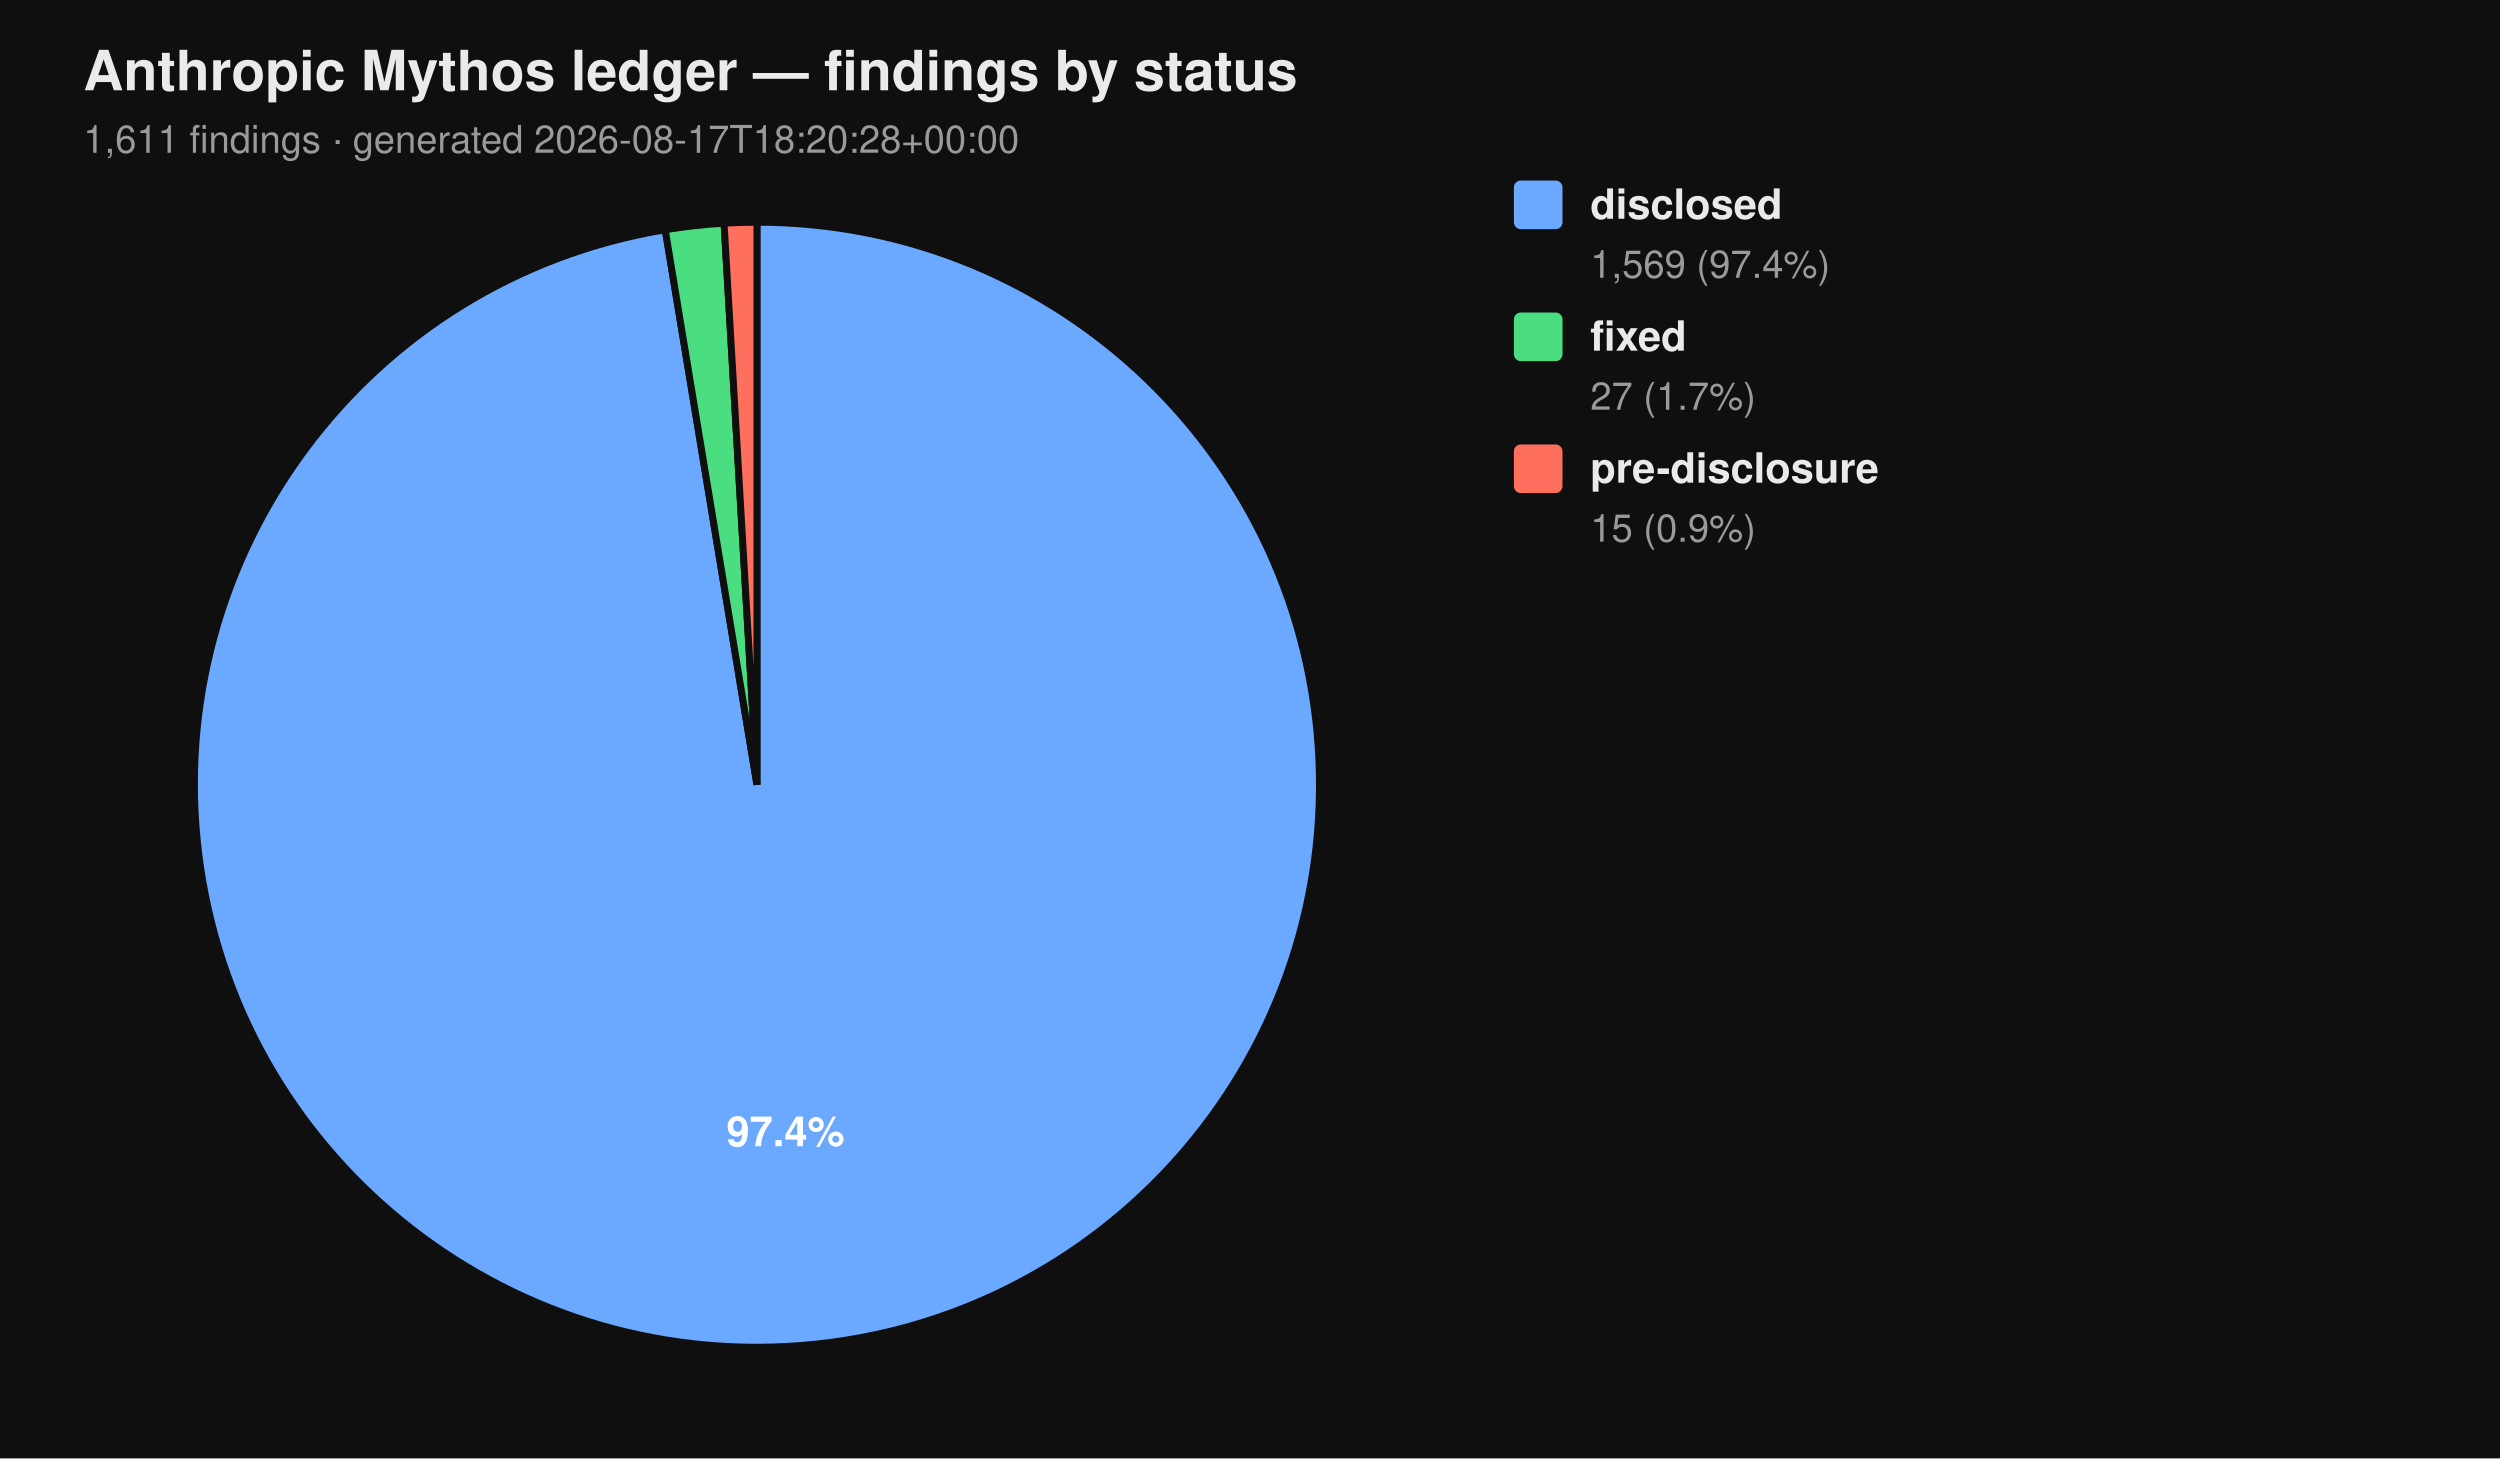
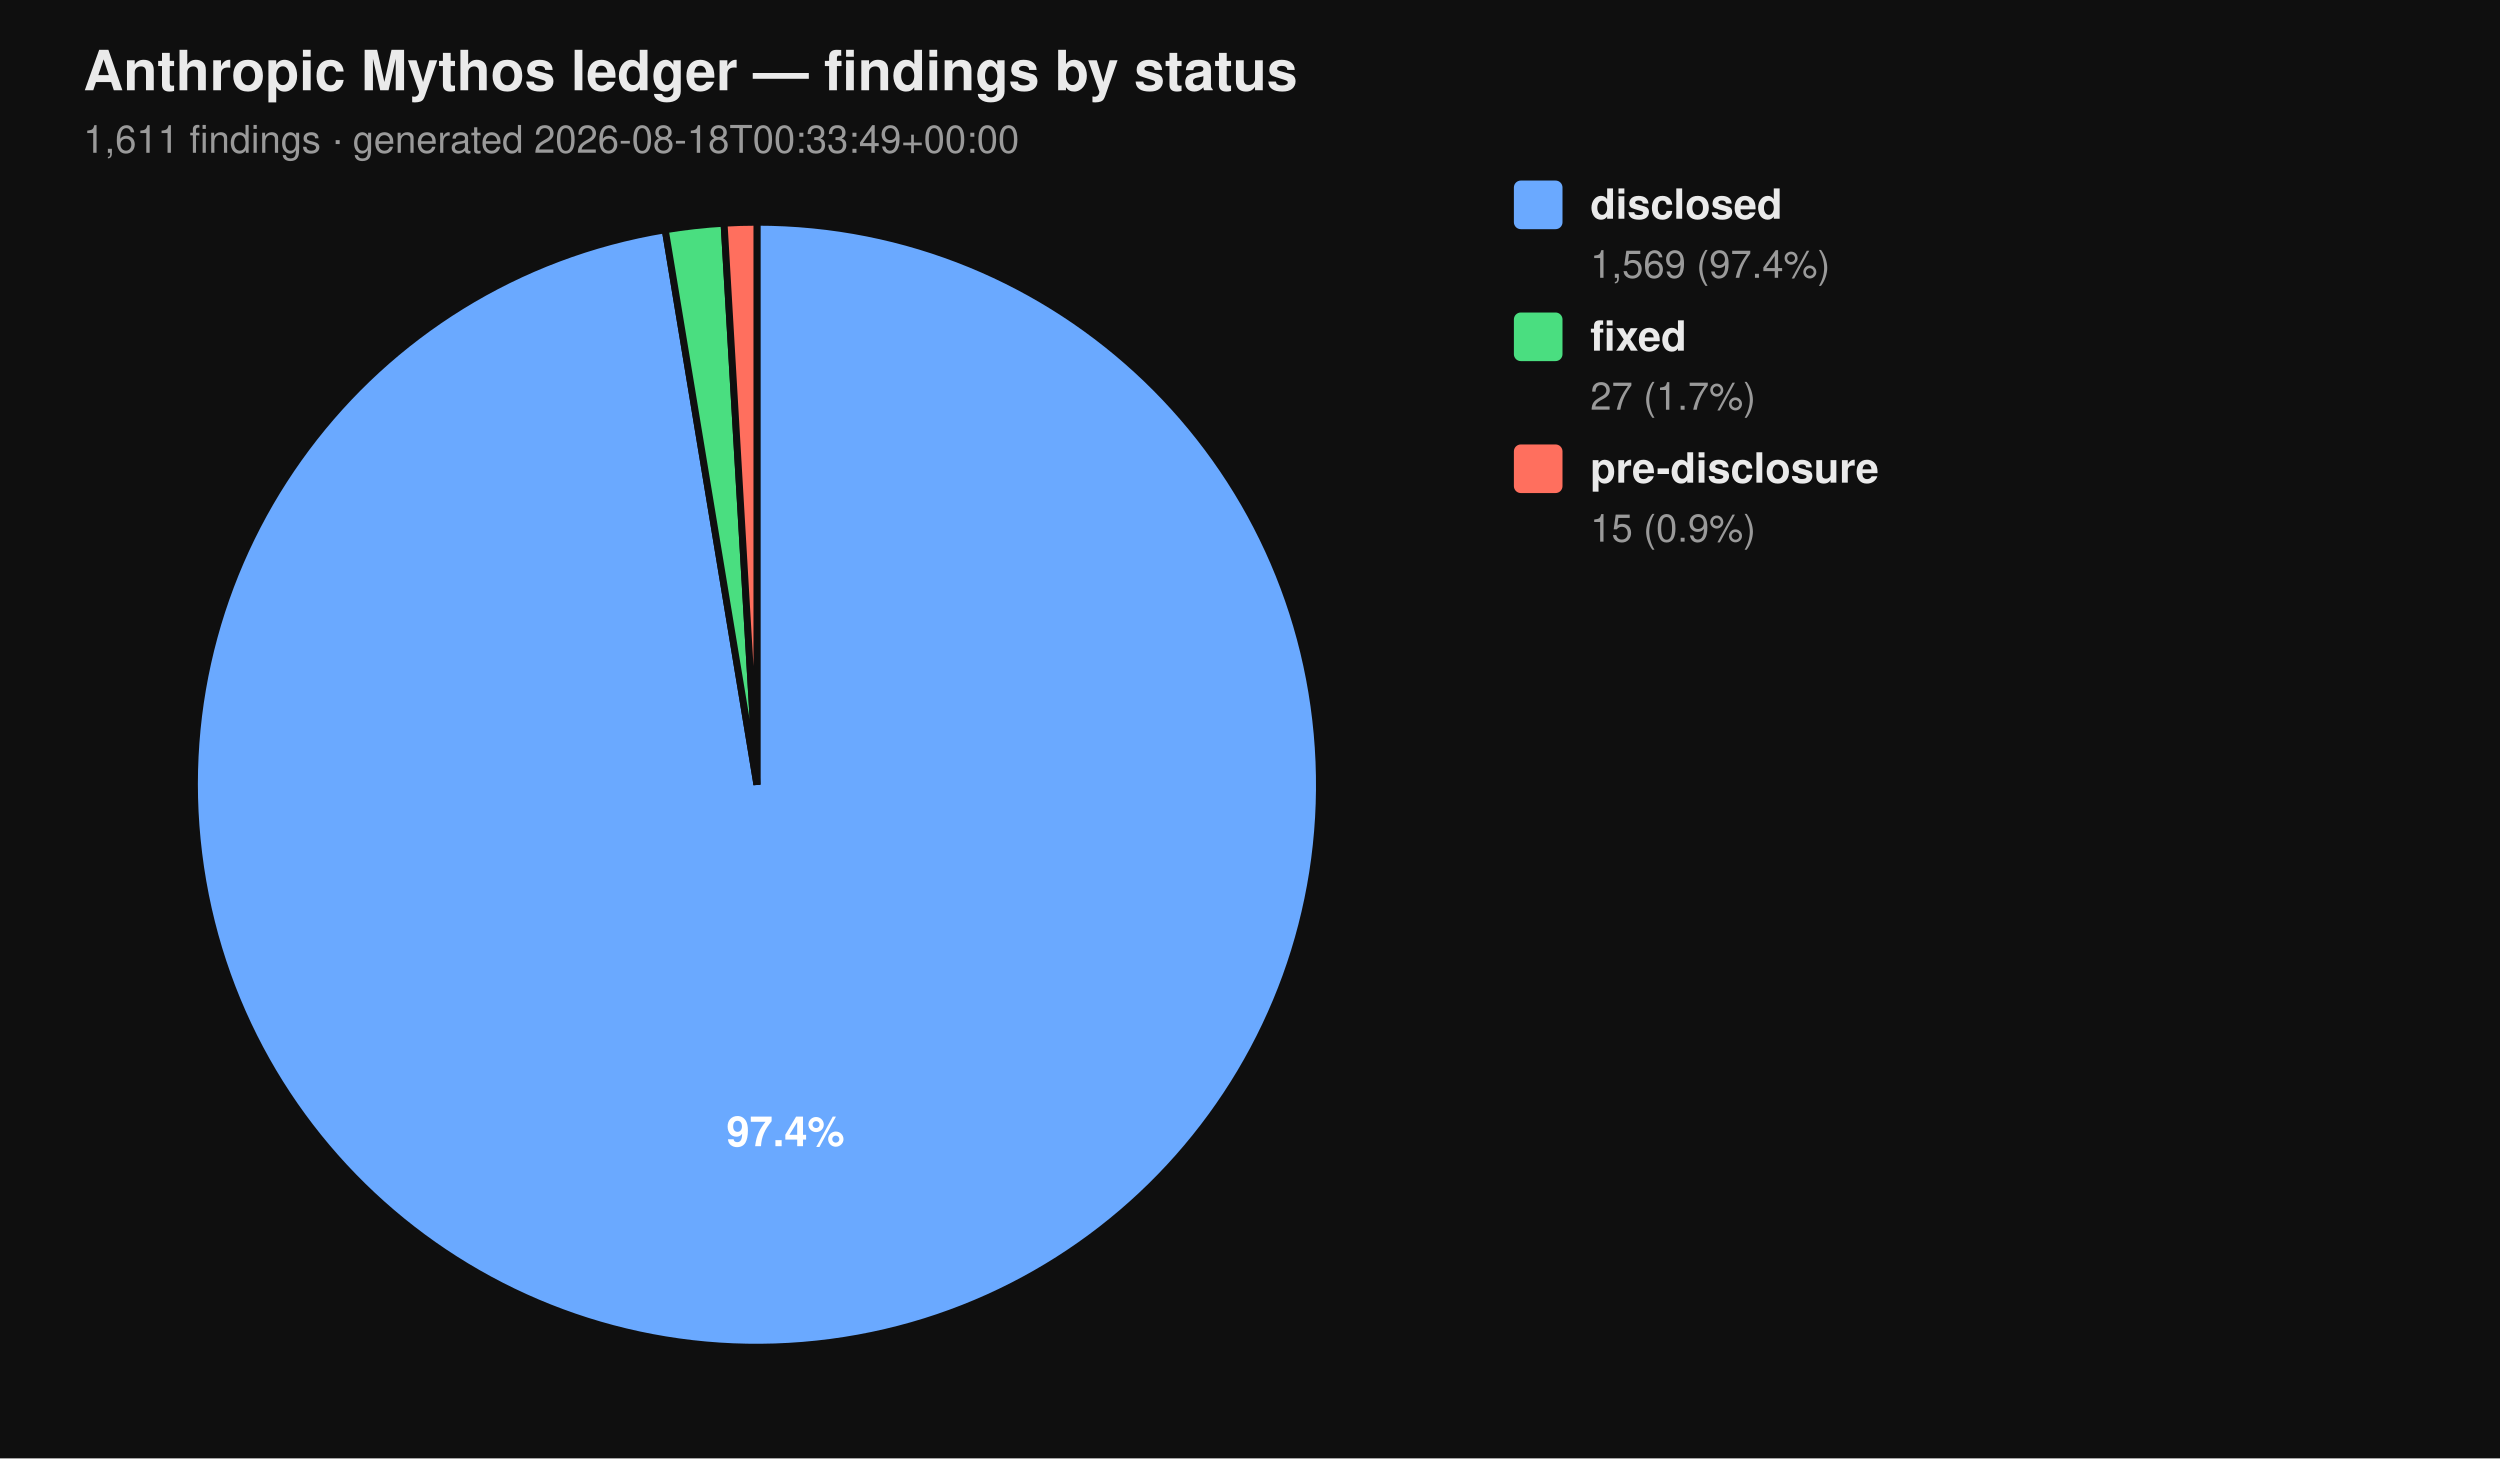
<svg xmlns="http://www.w3.org/2000/svg" viewBox="0 0 720 420" width="720" height="420" font-family="-apple-system, BlinkMacSystemFont, 'Segoe UI', Helvetica, Arial, sans-serif">
  <rect width="100%" height="100%" fill="#0f0f0f" />
  <text x="24" y="26" fill="#eaeaea" font-size="16" font-weight="700">Anthropic Mythos ledger — findings by status</text>
-   <text x="24" y="44" fill="#9a9a9a" font-size="11">1,611 findings  ·  generated 2026-08-17T18:20:28+00:00</text>
+   <text x="24" y="44" fill="#9a9a9a" font-size="11">1,611 findings  ·  generated 2026-08-18T00:33:49+00:00</text>
  <path d="M 218.00 226.00 L 218.00 64.00 A 162.00 162.00 0 1 1 191.58 66.17 Z" fill="#6aa9ff" stroke="#0f0f0f" stroke-width="2" />
  <path d="M 218.00 226.00 L 191.58 66.17 A 162.00 162.00 0 0 1 208.53 64.28 Z" fill="#4ade80" stroke="#0f0f0f" stroke-width="2" />
  <path d="M 218.00 226.00 L 208.53 64.28 A 162.00 162.00 0 0 1 218.00 64.00 Z" fill="#ff6f5e" stroke="#0f0f0f" stroke-width="2" />
  <text x="226.22" y="330.10" text-anchor="middle" fill="#ffffff" font-size="12" font-weight="700">97.4%</text>
  <rect x="436" y="52" width="14" height="14" rx="2" ry="2" fill="#6aa9ff" />
  <text x="458" y="63" fill="#eaeaea" font-size="12" font-weight="600">disclosed</text>
  <text x="458" y="80" fill="#9a9a9a" font-size="11">1,569 (97.4%)</text>
  <rect x="436" y="90" width="14" height="14" rx="2" ry="2" fill="#4ade80" />
  <text x="458" y="101" fill="#eaeaea" font-size="12" font-weight="600">fixed</text>
  <text x="458" y="118" fill="#9a9a9a" font-size="11">27 (1.7%)</text>
  <rect x="436" y="128" width="14" height="14" rx="2" ry="2" fill="#ff6f5e" />
  <text x="458" y="139" fill="#eaeaea" font-size="12" font-weight="600">pre-disclosure</text>
  <text x="458" y="156" fill="#9a9a9a" font-size="11">15 (0.9%)</text>
</svg>
